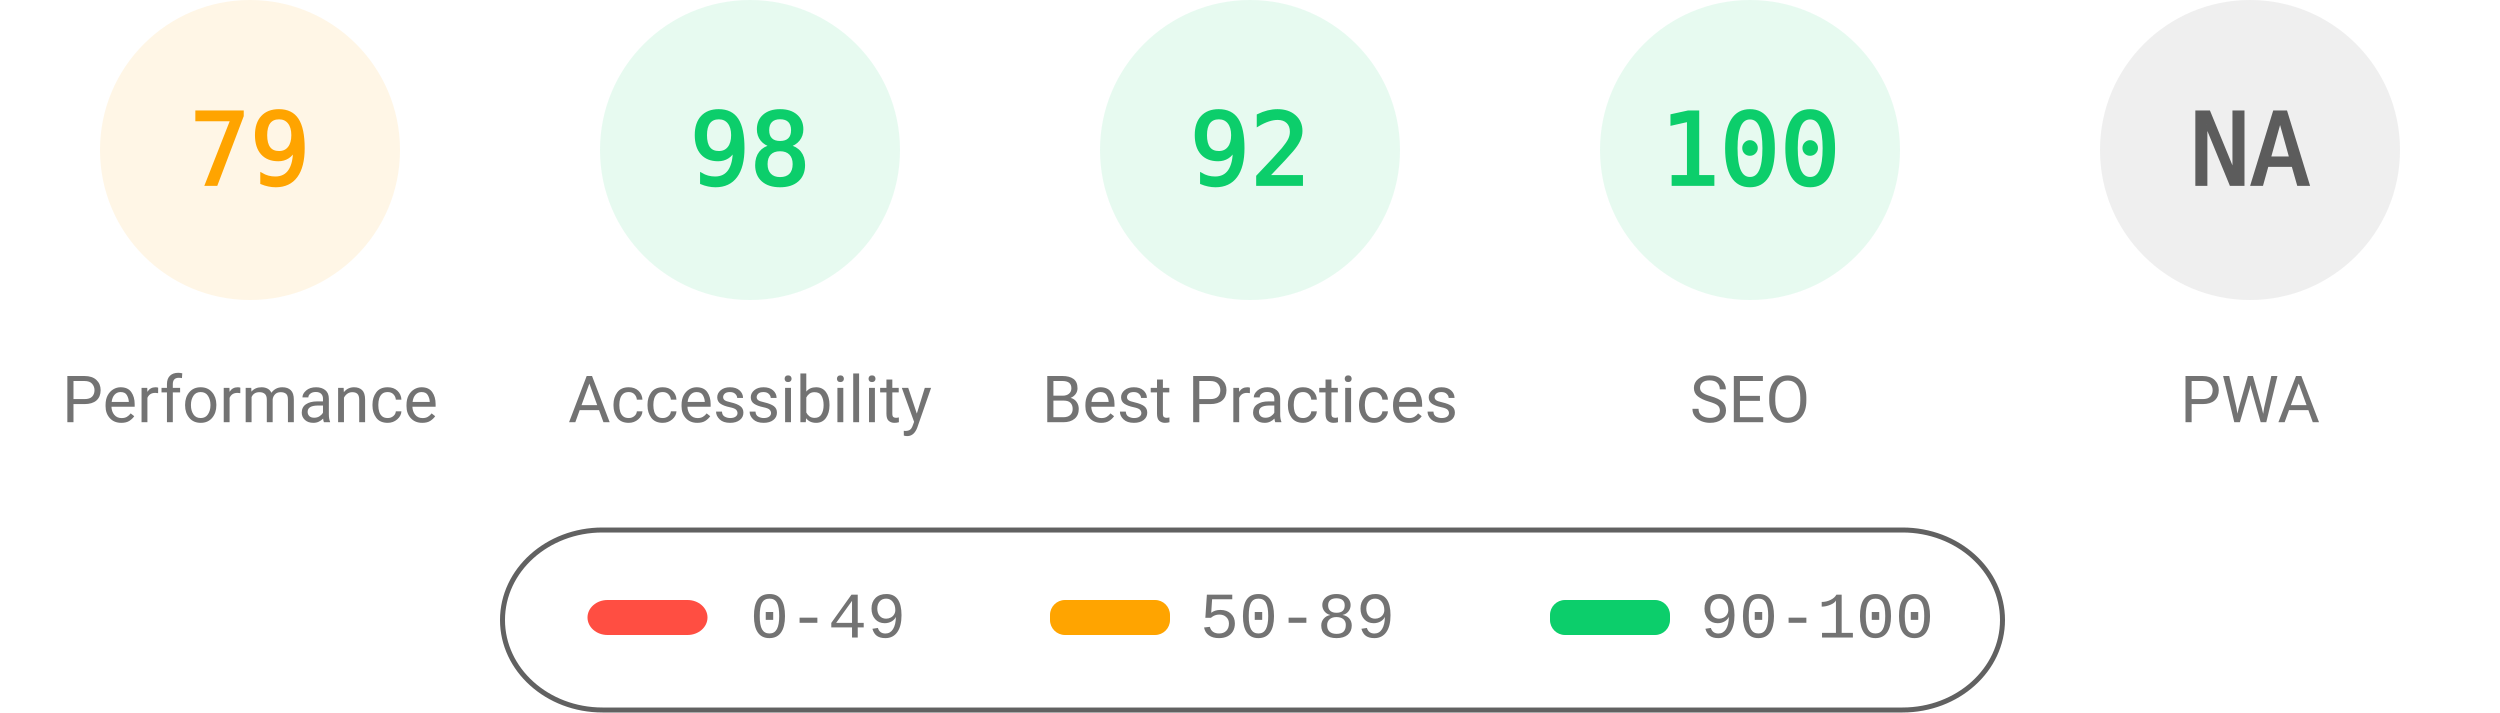
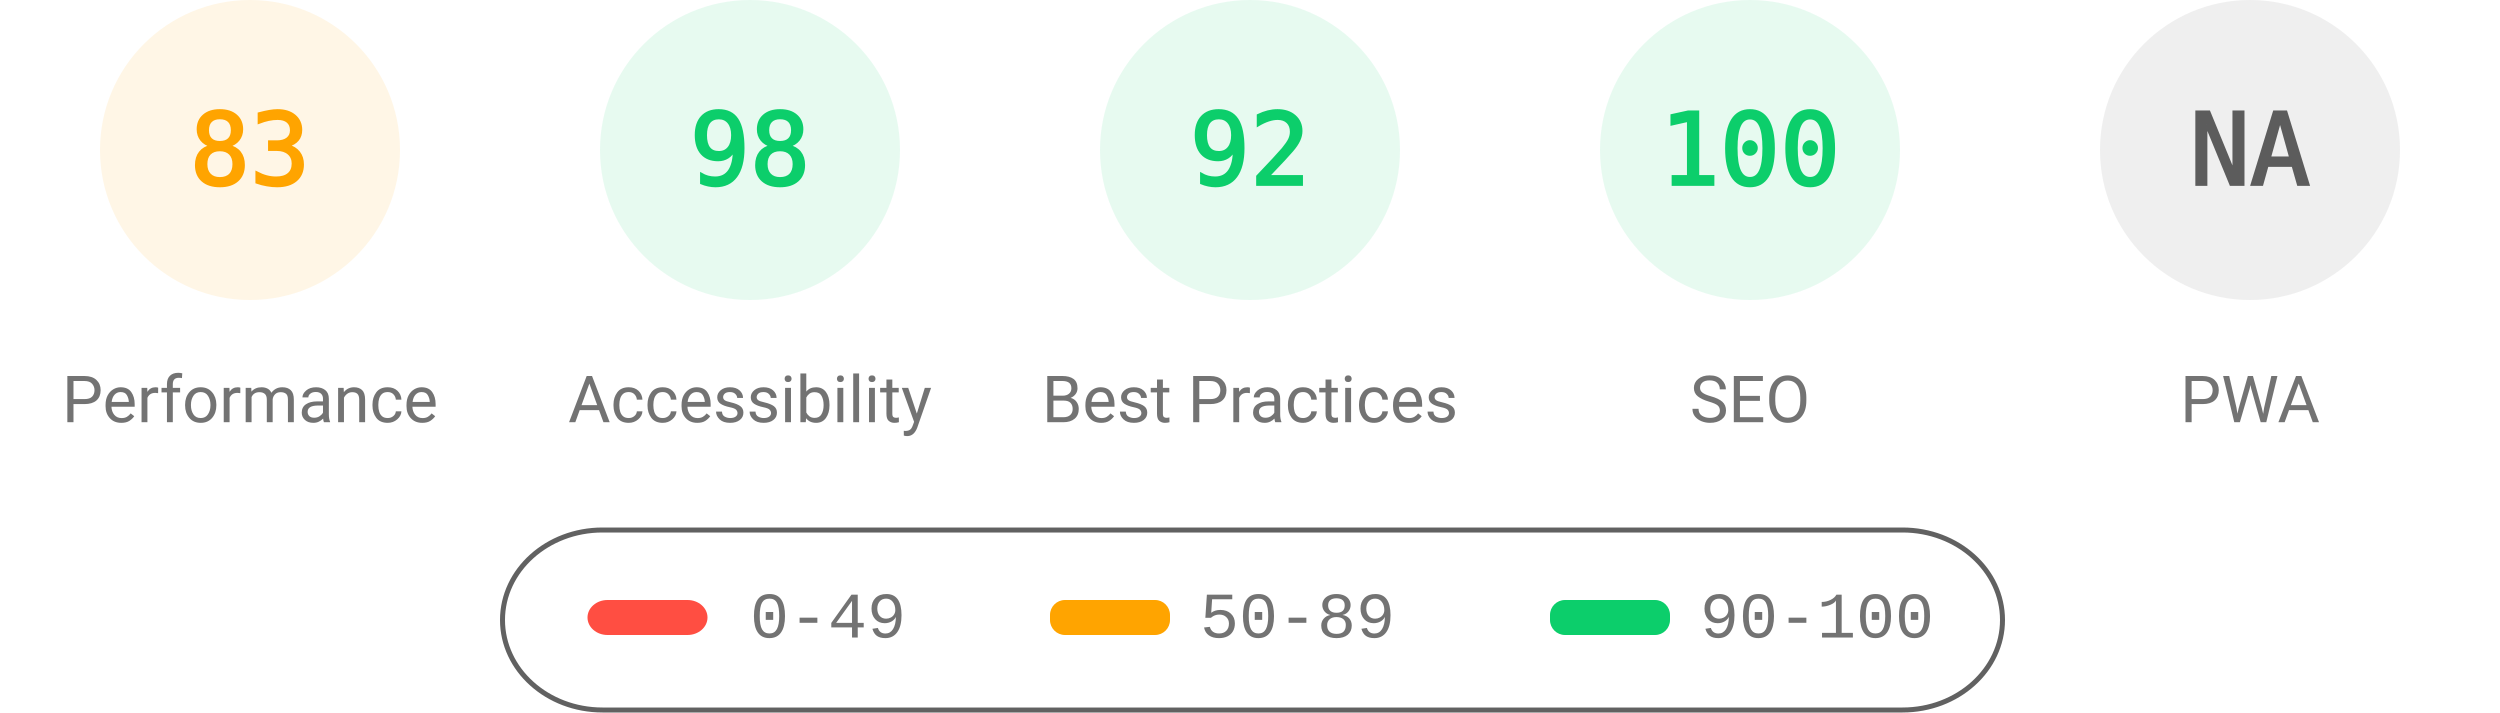
<svg xmlns="http://www.w3.org/2000/svg" fill="none" width="1000" height="285">
  <style>.gauge-base{opacity:.1}.gauge-arc{fill:none;animation-delay:250ms;stroke-linecap:round;transform:rotate(-90deg);transform-origin:100px 60px;animation:load-gauge 1s ease forwards}.guage-text{font-size:40px;font-family:monospace;text-align:center}.guage-red{color:#ff4e42;fill:#ff4e42;stroke:#ff4e42}.guage-orange{color:#ffa400;fill:#ffa400;stroke:#ffa400}.guage-green{color:#0cce6b;fill:#0cce6b;stroke:#0cce6b}.guage-undefined{color:#5c5c5c;fill:#5c5c5c;stroke:#5c5c5c}.guage-title{color:#737373;fill:#737373;stroke:none;font-size:26px;line-height:26px;font-family:Roboto,Halvetica,Arial,sans-serif}@keyframes load-gauge{from{stroke-dasharray:0 352.858}}</style>
  <svg class="guage-div guage-perf guage-orange" viewBox="0 0 200 200" width="200" height="200">
    <circle class="gauge-base" r="56" cx="100" cy="60" stroke-width="8" />
-     <circle class="gauge-arc guage-arc-1" r="56" cx="100" cy="60" stroke-width="8" style="stroke-dasharray:277.968,351.858" />
-     <text class="guage-text" x="100" y="60" alignment-baseline="central" dominant-baseline="central" text-anchor="middle">79</text>
+     <circle class="gauge-arc guage-arc-1" r="56" cx="100" cy="60" stroke-width="8" style="stroke-dasharray:292.042,351.858" />
+     <text class="guage-text" x="100" y="60" alignment-baseline="central" dominant-baseline="central" text-anchor="middle">83</text>
    <text class="guage-title" x="100" y="160" alignment-baseline="central" dominant-baseline="central" text-anchor="middle">Performance</text>
  </svg>
  <svg class="guage-div guage-acc guage-green" viewBox="0 0 200 200" width="200" height="200" x="200">
    <circle class="gauge-base" r="56" cx="100" cy="60" stroke-width="8" />
    <circle class="gauge-arc guage-arc-2" r="56" cx="100" cy="60" stroke-width="8" style="stroke-dasharray:344.821,351.858" />
    <text class="guage-text" x="100" y="60" alignment-baseline="central" dominant-baseline="central" text-anchor="middle">98</text>
    <text class="guage-title" x="100" y="160" alignment-baseline="central" dominant-baseline="central" text-anchor="middle">Accessibility</text>
  </svg>
  <svg class="guage-div guage-best guage-green" viewBox="0 0 200 200" width="200" height="200" x="400">
    <circle class="gauge-base" r="56" cx="100" cy="60" stroke-width="8" />
    <circle class="gauge-arc guage-arc-3" r="56" cx="100" cy="60" stroke-width="8" style="stroke-dasharray:323.709,351.858" />
    <text class="guage-text" x="100" y="60" alignment-baseline="central" dominant-baseline="central" text-anchor="middle">92</text>
    <text class="guage-title" x="100" y="160" alignment-baseline="central" dominant-baseline="central" text-anchor="middle">Best Practices</text>
  </svg>
  <svg class="guage-div guage-seo guage-green" viewBox="0 0 200 200" width="200" height="200" x="600">
    <circle class="gauge-base" r="56" cx="100" cy="60" stroke-width="8" />
    <circle class="gauge-arc guage-arc-4" r="56" cx="100" cy="60" stroke-width="8" style="stroke-dasharray:351.858,351.858" />
    <text class="guage-text" x="100" y="60" alignment-baseline="central" dominant-baseline="central" text-anchor="middle">100</text>
    <text class="guage-title" x="100" y="160" alignment-baseline="central" dominant-baseline="central" text-anchor="middle">SEO</text>
  </svg>
  <svg class="guage-div guage-pwa guage-undefined" viewBox="0 0 200 200" width="200" height="200" x="800">
    <circle class="gauge-base" r="56" cx="100" cy="60" stroke-width="8" />
    <circle class="gauge-arc guage-arc-4" r="56" cx="100" cy="60" stroke-width="8" style="stroke-dasharray:351.858,351.858" />
    <text class="guage-text" x="100" y="60" alignment-baseline="central" dominant-baseline="central" text-anchor="middle">NA</text>
    <text class="guage-title" x="100" y="160" alignment-baseline="central" dominant-baseline="central" text-anchor="middle">PWA</text>
  </svg>
  <svg width="604" height="76" x="200" y="210">
    <path fill="none" id="canvas_background" d="M-1-1h604v80H-1z" />
    <rect fill-opacity="0" stroke="#616161" stroke-width="2" rx="40" id="svg_2" height="72" width="600" y="2" x="1" fill="#000" />
    <rect stroke="#000" rx="8" id="svg_3" height="14" width="48" y="30" x="35" stroke-opacity="null" stroke-width="0" fill="#ff4e42" />
    <rect stroke="#000" rx="6" id="svg_4" height="14" width="48" y="30" x="220" stroke-opacity="null" stroke-width="0" fill="#ffa400" />
    <rect stroke="#000" rx="6" id="svg_5" height="14" width="48" y="30" x="420" stroke-opacity="null" stroke-width="0" fill="#0cce6b" />
    <text xml:space="preserve" text-anchor="start" font-family="'Courier New', Courier, monospace" font-size="26" id="svg_6" y="45" x="100" stroke-opacity="null" stroke-width="0" stroke="#000" fill="#737373">0-49</text>
    <text xml:space="preserve" text-anchor="start" font-family="'Courier New', Courier, monospace" font-size="26" id="svg_7" y="45" x="280" stroke-opacity="null" stroke-width="0" stroke="#000" fill="#737373">50-89</text>
    <text xml:space="preserve" text-anchor="start" font-family="'Courier New', Courier, monospace" font-size="26" id="svg_8" y="45" x="480" stroke-opacity="null" stroke-width="0" stroke="#000" fill="#737373">90-100</text>
  </svg>
</svg>
